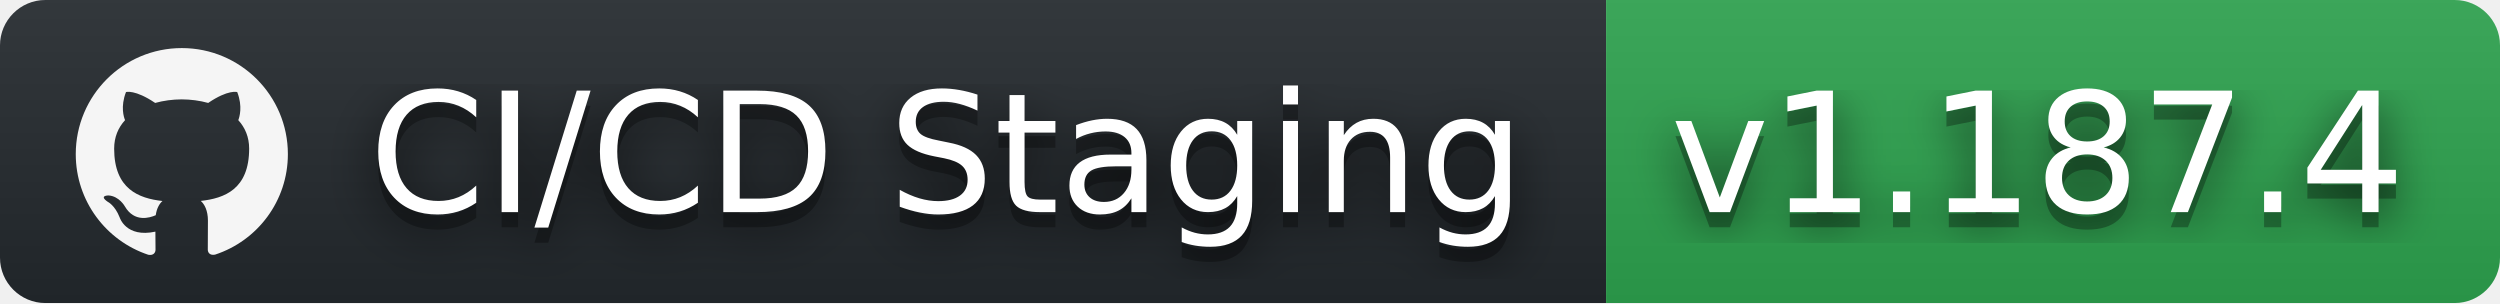
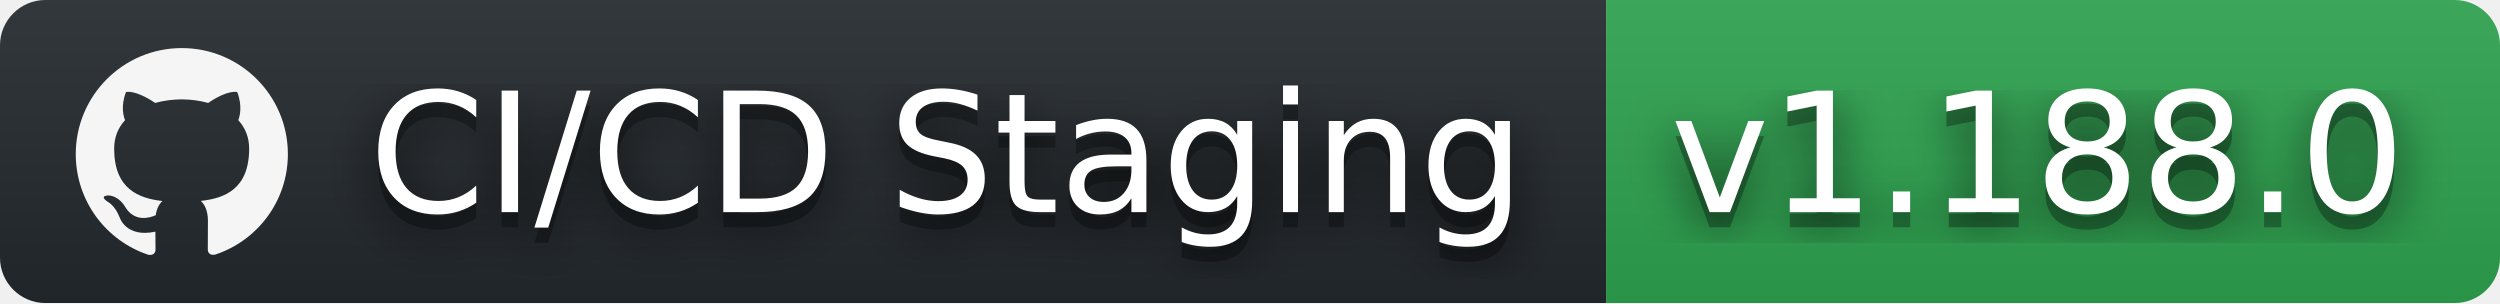
- <svg xmlns="http://www.w3.org/2000/svg" width="165" height="20" role="img" aria-label="CI/CD Staging: v1.187.4">
+ <svg xmlns="http://www.w3.org/2000/svg" width="165" height="20" role="img" aria-label="CI/CD Staging: v1.188.0">
  <filter id="blur">
    <feGaussianBlur stdDeviation="16" />
  </filter>
  <linearGradient id="s" x2="0" y2="100%">
    <stop offset="0" stop-color="#bbb" stop-opacity=".1" />
    <stop offset="1" stop-opacity=".1" />
  </linearGradient>
  <clipPath id="r">
    <rect width="165" height="20" rx="3" />
  </clipPath>
  <g clip-path="url(#r)">
    <rect width="106" height="20" fill="#24292e" />
    <rect x="106" width="59" height="20" fill="#2ea44f" />
    <rect width="165" height="20" fill="url(#s)" />
  </g>
  <g fill="#fff" text-anchor="middle" font-family="Verdana,Geneva,DejaVu Sans,sans-serif" text-rendering="geometricPrecision" font-size="110">
    <svg x="5" y="3" width="14" height="14" fill="whitesmoke" role="img" viewBox="0 0 24 24">
      <path d="M12 .297c-6.63 0-12 5.373-12 12 0 5.303 3.438 9.8 8.205 11.385.6.113.82-.258.82-.577 0-.285-.01-1.04-.015-2.04-3.338.724-4.042-1.61-4.042-1.61C4.422 18.07 3.633 17.7 3.633 17.7c-1.087-.744.084-.729.084-.729 1.205.084 1.838 1.236 1.838 1.236 1.07 1.835 2.809 1.305 3.495.998.108-.776.417-1.305.76-1.605-2.665-.3-5.466-1.332-5.466-5.93 0-1.31.465-2.38 1.235-3.22-.135-.303-.54-1.523.105-3.176 0 0 1.005-.322 3.3 1.23.96-.267 1.98-.399 3-.405 1.02.006 2.04.138 3 .405 2.28-1.552 3.285-1.23 3.285-1.23.645 1.653.24 2.873.12 3.176.765.84 1.23 1.91 1.23 3.22 0 4.61-2.805 5.625-5.475 5.92.42.36.81 1.096.81 2.22 0 1.606-.015 2.896-.015 3.286 0 .315.21.69.825.57C20.565 22.092 24 17.592 24 12.297c0-6.627-5.373-12-12-12" />
    </svg>
    <g transform="scale(.1)">
      <g aria-hidden="true" fill="#010101">
        <text x="625" y="150" fill-opacity=".8" filter="url(#blur)" textLength="790">CI/CD Staging</text>
        <text x="625" y="150" fill-opacity=".3" textLength="790">CI/CD Staging</text>
      </g>
      <text x="625" y="140" textLength="790">CI/CD Staging</text>
    </g>
    <g transform="scale(.1)">
      <g aria-hidden="true" fill="#010101">
-         <text x="1345" y="150" fill-opacity=".8" filter="url(#blur)" textLength="490">v1.187.4</text>
-         <text x="1345" y="150" fill-opacity=".3" textLength="490">v1.187.4</text>
+         <text x="1345" y="150" fill-opacity=".8" filter="url(#blur)" textLength="490">v1.188.0</text>
+         <text x="1345" y="150" fill-opacity=".3" textLength="490">v1.188.0</text>
      </g>
-       <text x="1345" y="140" textLength="490">v1.187.4</text>
+       <text x="1345" y="140" textLength="490">v1.188.0</text>
    </g>
  </g>
</svg>
